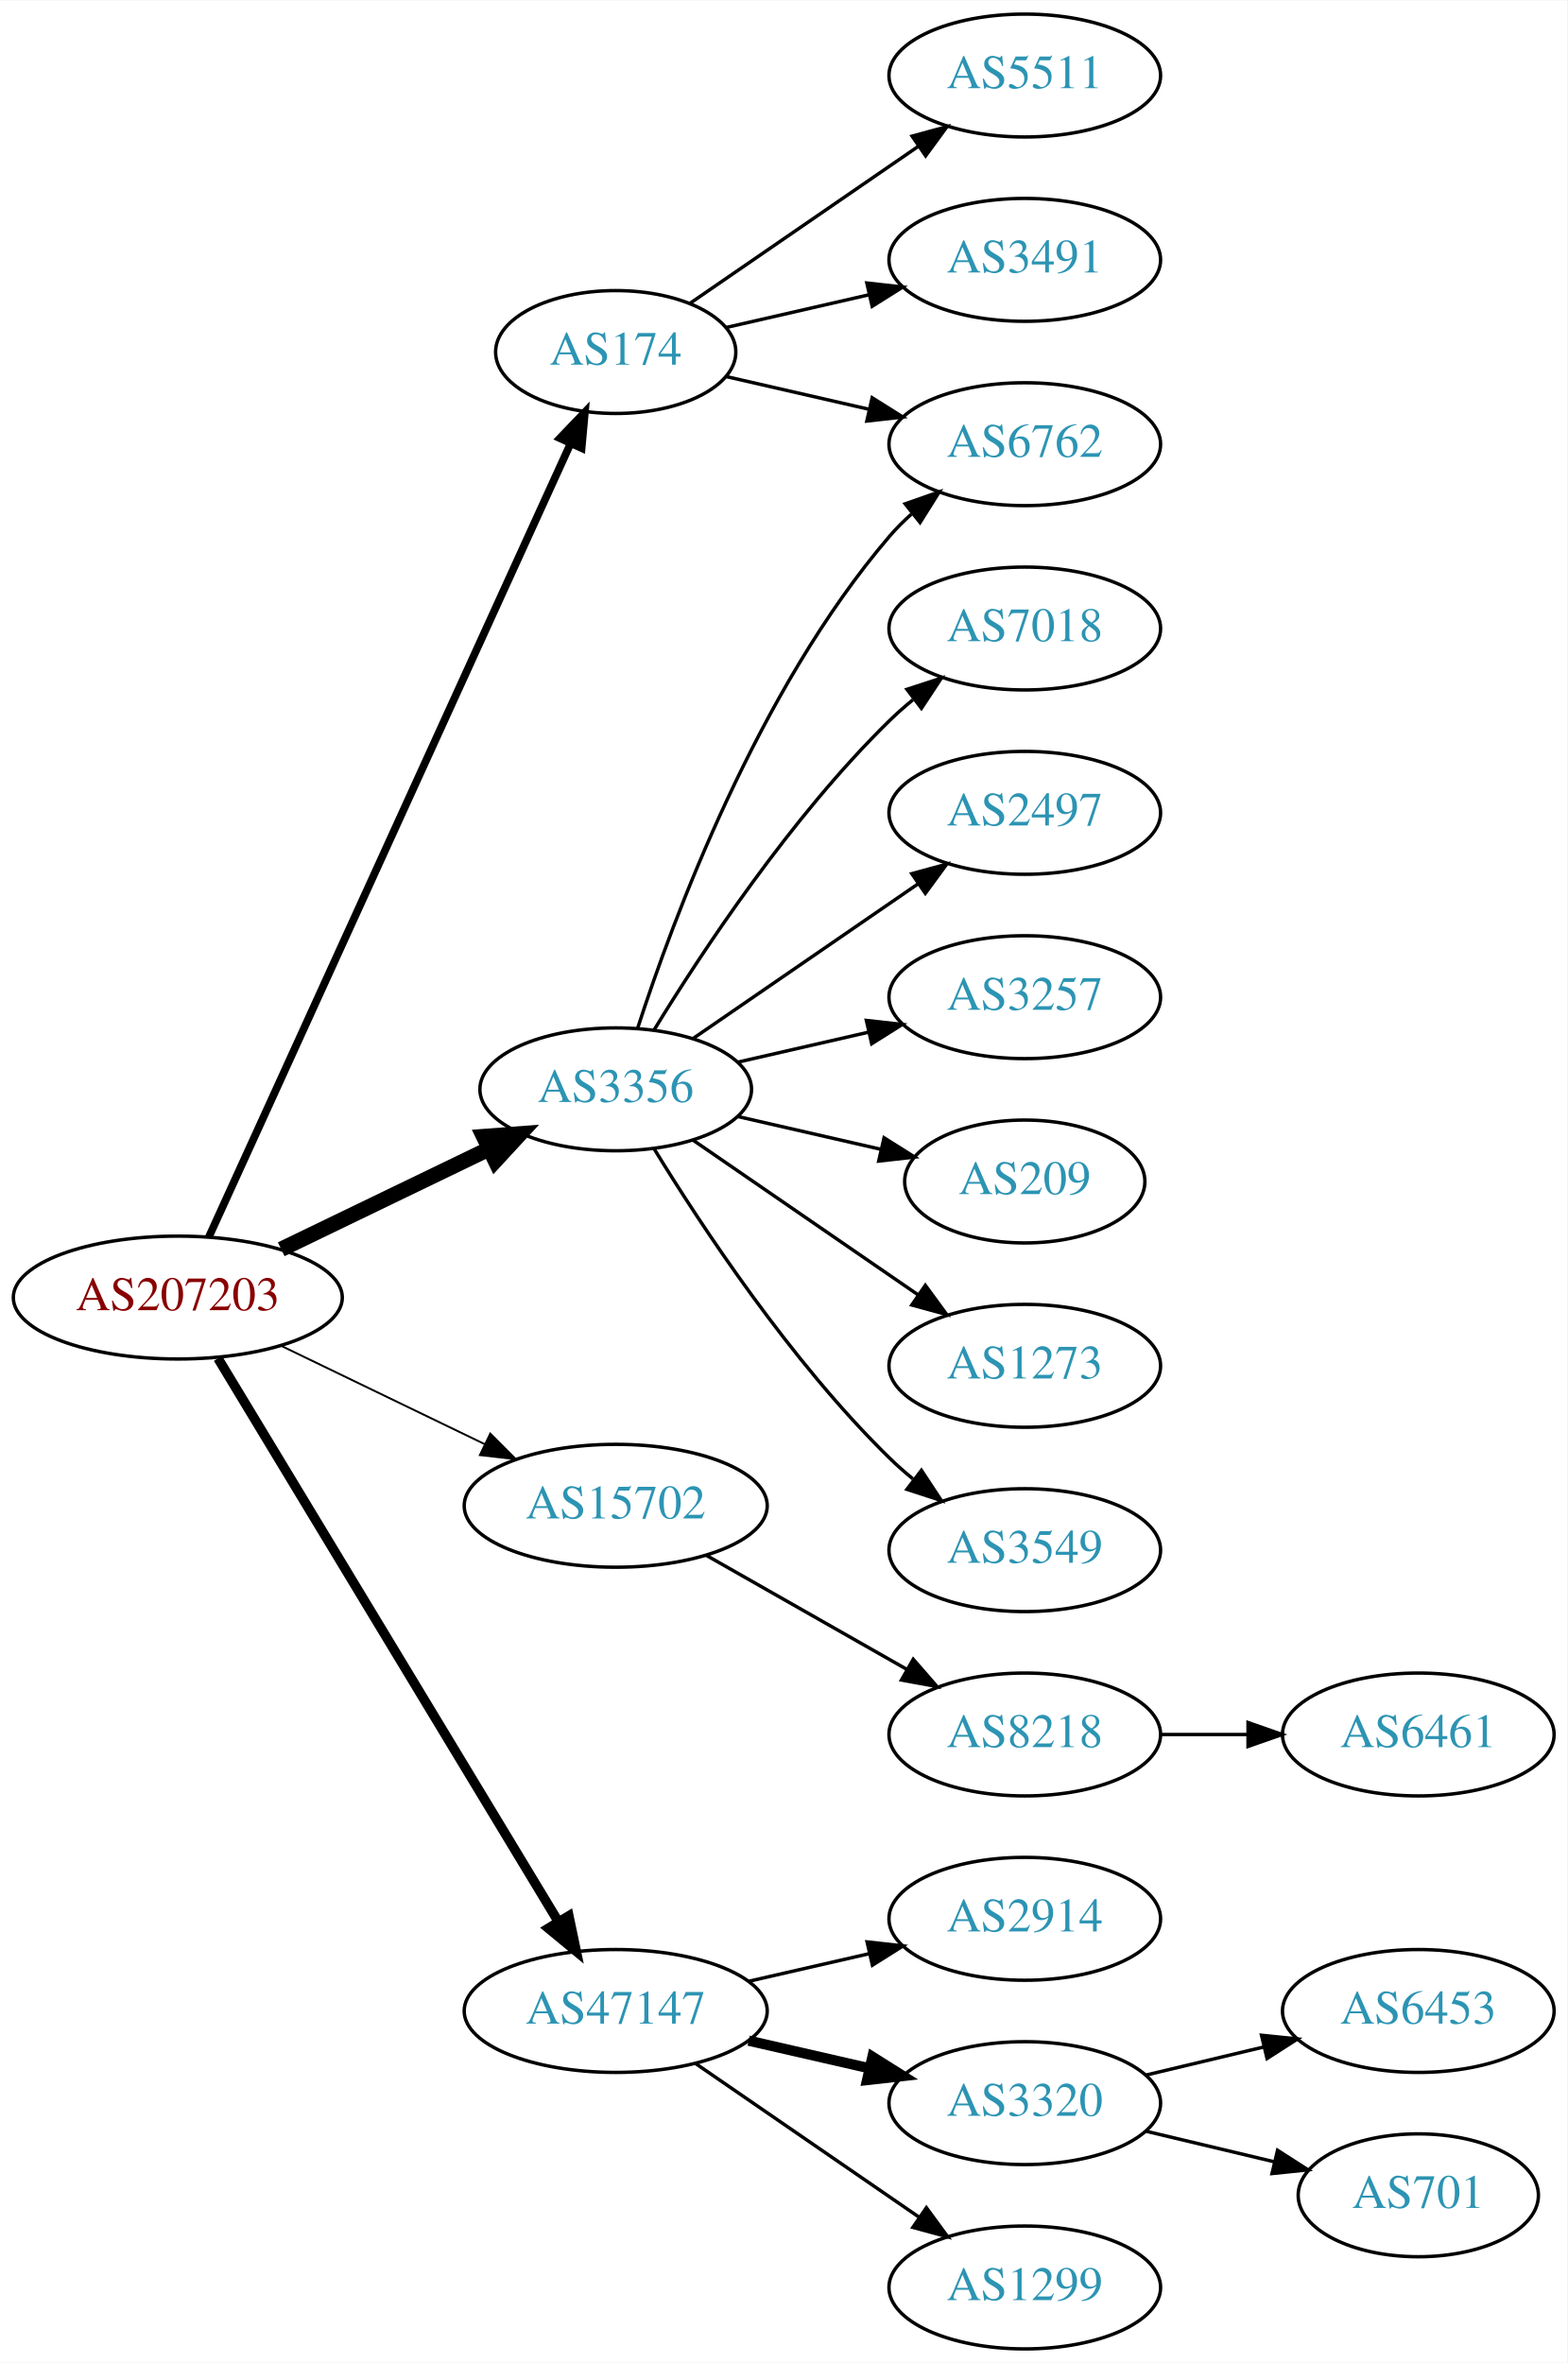
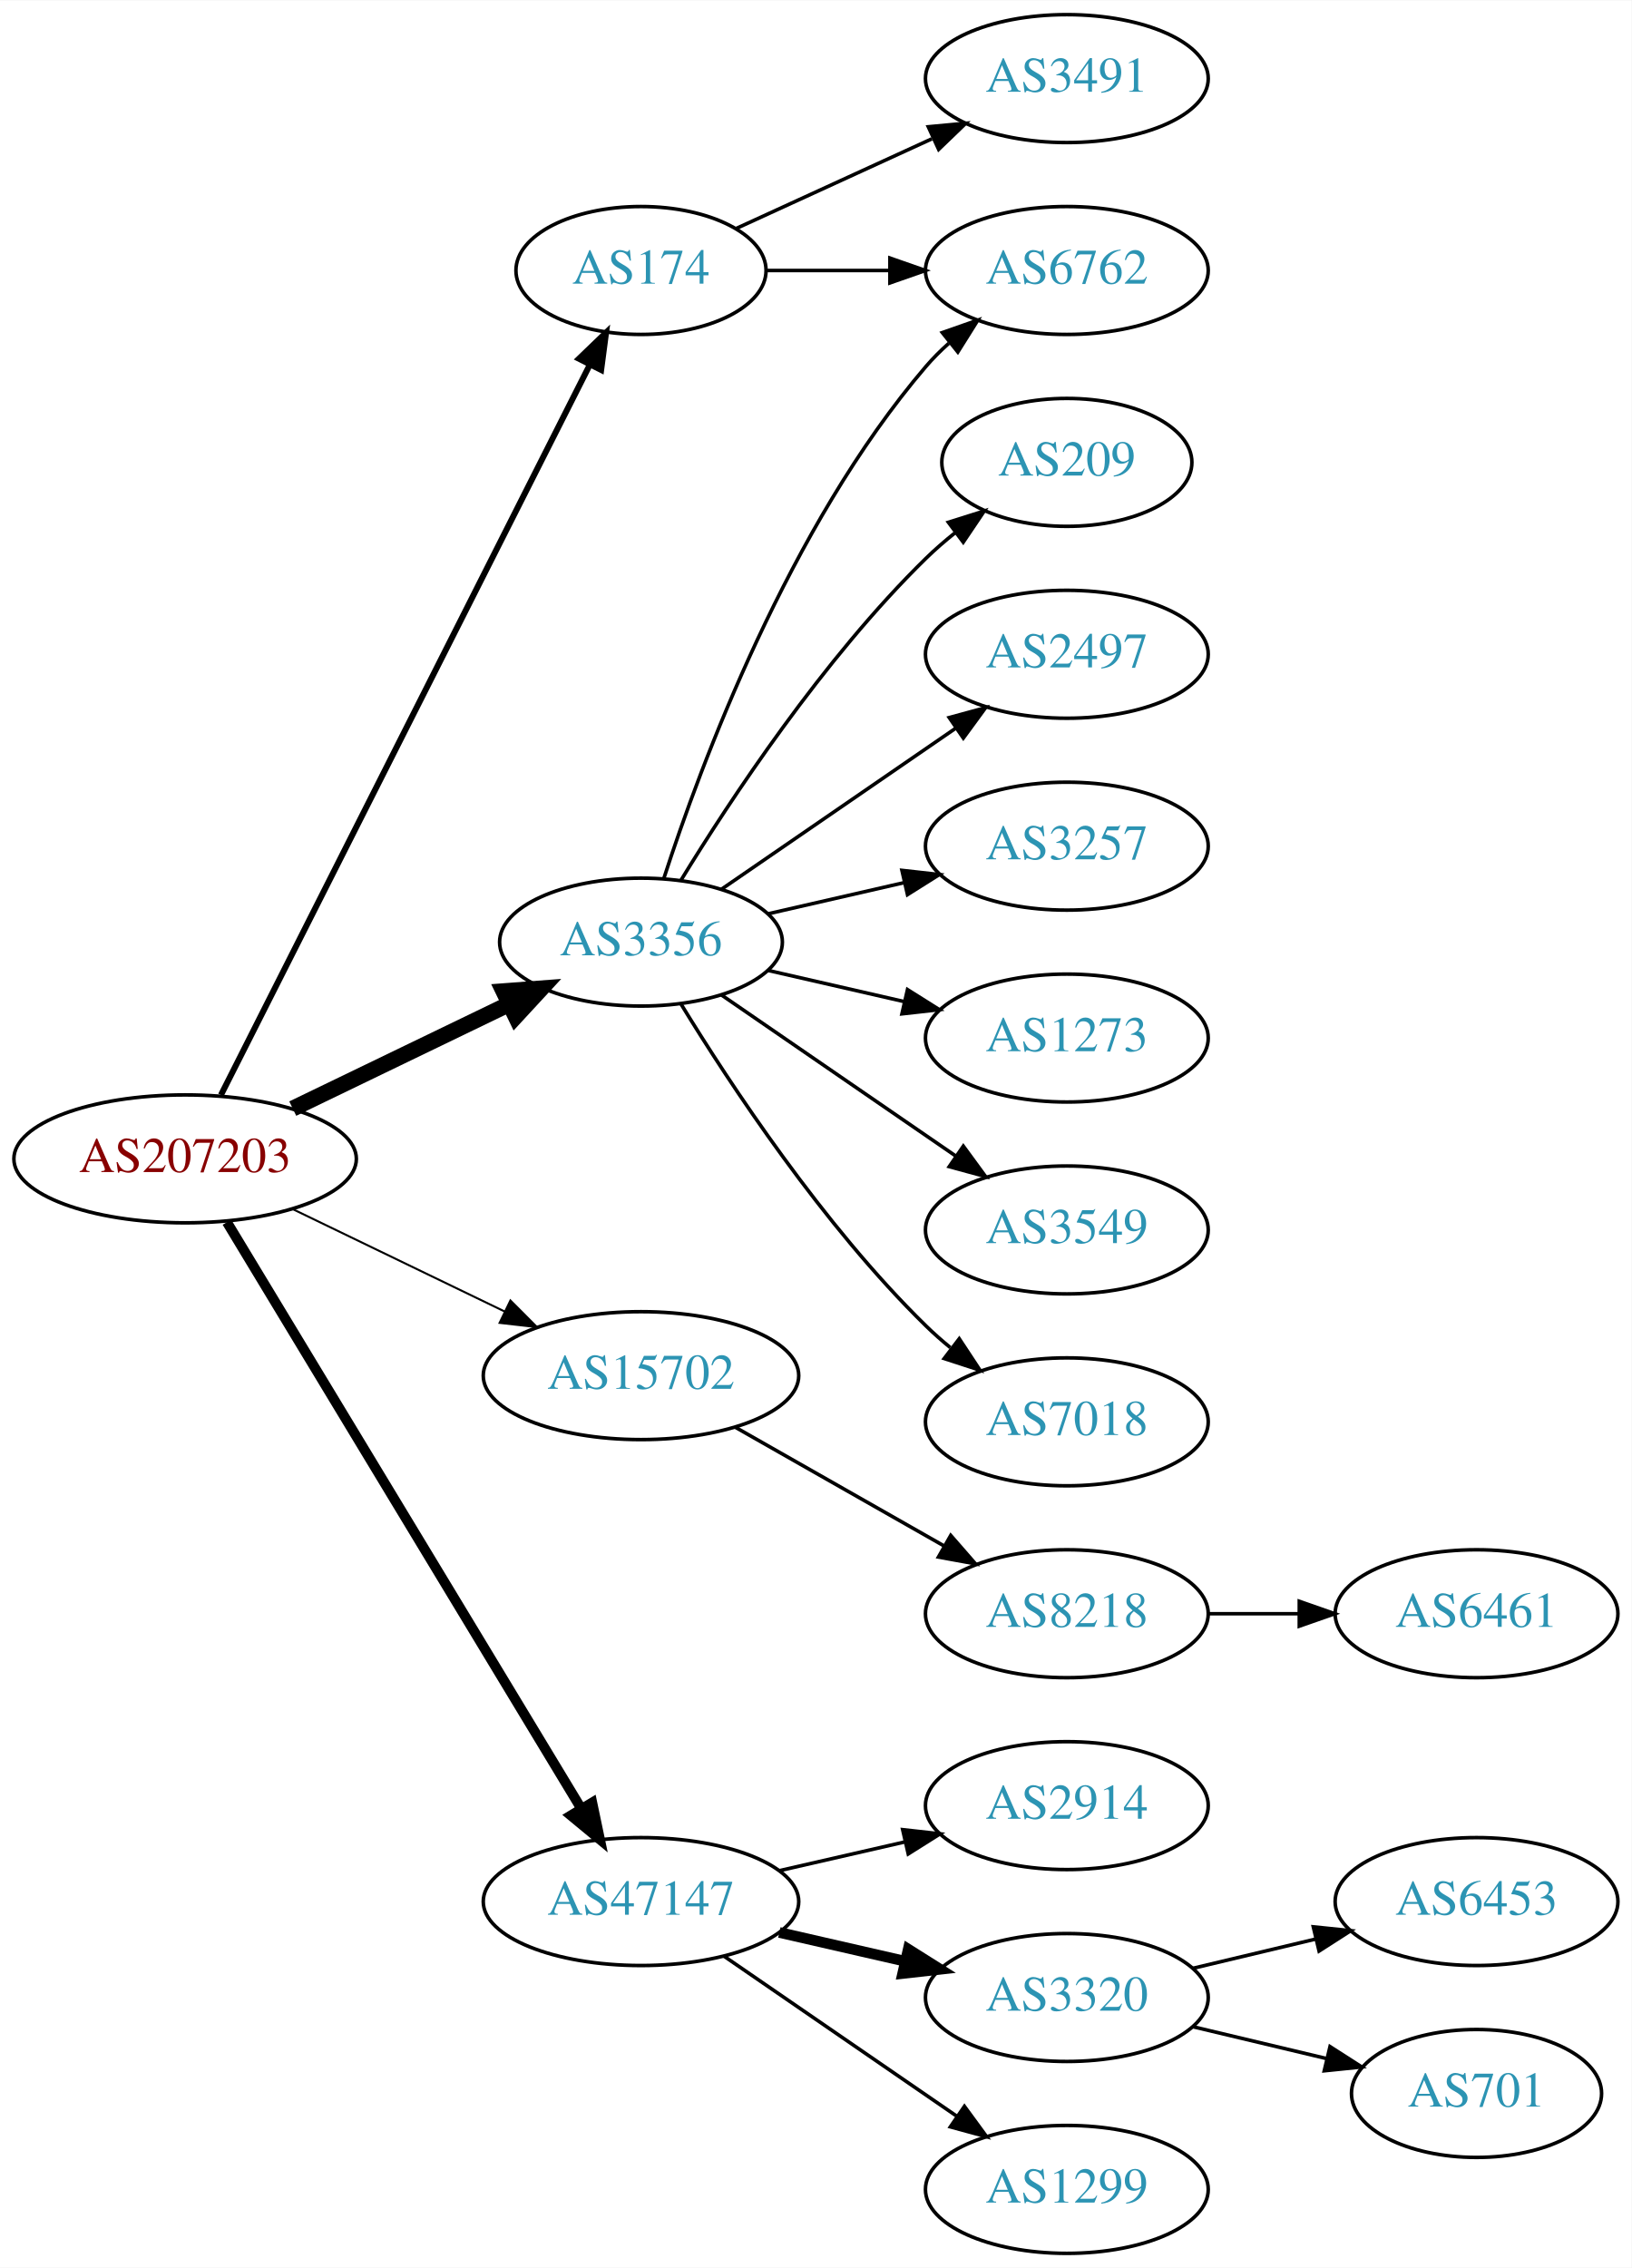
- <svg xmlns="http://www.w3.org/2000/svg" xmlns:xlink="http://www.w3.org/1999/xlink" width="459pt" height="692pt" viewBox="0.00 0.00 459.17 692.00">
-   <g id="graph0" class="graph" transform="scale(1 1) rotate(0) translate(4 688)">
-     <polygon fill="white" stroke="none" points="-4,4 -4,-688 455.17,-688 455.17,4 -4,4" />
+ <svg xmlns="http://www.w3.org/2000/svg" xmlns:xlink="http://www.w3.org/1999/xlink" width="459pt" height="638pt" viewBox="0.00 0.00 459.17 638.00">
+   <g id="graph0" class="graph" transform="scale(1 1) rotate(0) translate(4 634)">
+     <polygon fill="white" stroke="none" points="-4,4 -4,-634 455.17,-634 455.17,4 -4,4" />
    <g id="node1" class="node">
      <g id="a_node1">
        <a xlink:href="/asn/207203" xlink:title="AS207203 ~ TIMEWARP IT Consulting GmbH [AT]">
          <ellipse fill="#ffffff" stroke="black" cx="48.096" cy="-308" rx="48.192" ry="18" />
          <text text-anchor="middle" x="48.096" y="-304.3" font-family="Times,serif" font-size="14.00" fill="#880000">AS207203</text>
        </a>
      </g>
    </g>
    <g id="node2" class="node">
      <g id="a_node2">
        <a xlink:href="/asn/174" xlink:title="AS174 ~ Cogent Communications [US]">
-           <ellipse fill="#ffffff" stroke="black" cx="176.388" cy="-585" rx="35.194" ry="18" />
-           <text text-anchor="middle" x="176.388" y="-581.3" font-family="Times,serif" font-size="14.00" fill="#2c94b3">AS174</text>
+           <ellipse fill="#ffffff" stroke="black" cx="176.388" cy="-558" rx="35.194" ry="18" />
+           <text text-anchor="middle" x="176.388" y="-554.3" font-family="Times,serif" font-size="14.00" fill="#2c94b3">AS174</text>
        </a>
      </g>
    </g>
    <g id="edge1" class="edge">
-       <path fill="none" stroke="black" stroke-width="2.25" d="M57.188,-325.749C78.707,-372.947 137.447,-501.783 163.113,-558.077" />
-       <polygon fill="black" stroke="black" stroke-width="2.25" points="160.03,-559.752 167.363,-567.399 166.399,-556.848 160.03,-559.752" />
+       <path fill="none" stroke="black" stroke-width="1.688" d="M58.178,-325.979C80.122,-369.419 136.117,-480.262 161.953,-531.406" />
+       <polygon fill="black" stroke="black" stroke-width="1.688" points="158.923,-533.169 166.556,-540.517 165.171,-530.013 158.923,-533.169" />
    </g>
    <g id="node3" class="node">
      <g id="a_node3">
        <a xlink:href="/asn/3356" xlink:title="AS3356 ~ Level 3 Parent, LLC [US]">
          <ellipse fill="#ffffff" stroke="black" cx="176.388" cy="-369" rx="39.794" ry="18" />
          <text text-anchor="middle" x="176.388" y="-365.3" font-family="Times,serif" font-size="14.00" fill="#2c94b3">AS3356</text>
        </a>
      </g>
    </g>
    <g id="edge2" class="edge">
      <path fill="none" stroke="black" stroke-width="4.5" d="M78.387,-322.148C96.547,-330.919 120.01,-342.252 139.312,-351.575" />
      <polygon fill="black" stroke="black" stroke-width="4.5" points="137.694,-355.166 148.411,-355.97 141.119,-348.075 137.694,-355.166" />
    </g>
    <g id="node4" class="node">
      <g id="a_node4">
        <a xlink:href="/asn/15702" xlink:title="AS15702 ~ Onstage Online GmbH [AT]">
          <ellipse fill="#ffffff" stroke="black" cx="176.388" cy="-247" rx="44.393" ry="18" />
          <text text-anchor="middle" x="176.388" y="-243.3" font-family="Times,serif" font-size="14.00" fill="#2c94b3">AS15702</text>
        </a>
      </g>
    </g>
    <g id="edge3" class="edge">
      <path fill="none" stroke="black" stroke-width="0.562" d="M78.387,-293.852C96.171,-285.262 119.042,-274.216 138.108,-265.006" />
      <polygon fill="black" stroke="black" stroke-width="0.562" points="139.641,-268.153 147.124,-260.652 136.597,-261.849 139.641,-268.153" />
    </g>
    <g id="node5" class="node">
      <g id="a_node5">
        <a xlink:href="/asn/47147" xlink:title="AS47147 ~ ANEXIA Internetdienstleistungs GmbH [AT]">
          <ellipse fill="#ffffff" stroke="black" cx="176.388" cy="-99" rx="44.393" ry="18" />
          <text text-anchor="middle" x="176.388" y="-95.3" font-family="Times,serif" font-size="14.00" fill="#2c94b3">AS47147</text>
        </a>
      </g>
    </g>
    <g id="edge4" class="edge">
      <path fill="none" stroke="black" stroke-width="2.812" d="M59.863,-290.181C82.148,-253.302 133.418,-168.455 159.51,-125.276" />
      <polygon fill="black" stroke="black" stroke-width="2.812" points="162.649,-126.848 164.825,-116.479 156.658,-123.228 162.649,-126.848" />
    </g>
    <g id="node6" class="node">
      <g id="a_node6">
        <a xlink:href="/asn/6762" xlink:title="AS6762 ~ TELECOM ITALIA SPARKLE S.p.A. [IT]">
          <ellipse fill="#ffffff" stroke="black" cx="296.23" cy="-558" rx="39.794" ry="18" />
          <text text-anchor="middle" x="296.23" y="-554.3" font-family="Times,serif" font-size="14.00" fill="#2c94b3">AS6762</text>
        </a>
      </g>
    </g>
    <g id="edge5" class="edge">
-       <path fill="none" stroke="black" d="M208.658,-577.835C221.497,-574.894 236.602,-571.433 250.569,-568.233" />
-       <polygon fill="black" stroke="black" points="251.524,-571.605 260.49,-565.96 249.961,-564.781 251.524,-571.605" />
+       <path fill="none" stroke="black" d="M211.789,-558C222.613,-558 234.781,-558 246.408,-558" />
+       <polygon fill="black" stroke="black" points="246.439,-561.5 256.439,-558 246.439,-554.5 246.439,-561.5" />
    </g>
    <g id="node7" class="node">
      <g id="a_node7">
-         <a xlink:href="/asn/5511" xlink:title="AS5511 ~ Orange S.A. [FR]">
-           <ellipse fill="#ffffff" stroke="black" cx="296.23" cy="-666" rx="39.794" ry="18" />
-           <text text-anchor="middle" x="296.23" y="-662.3" font-family="Times,serif" font-size="14.00" fill="#2c94b3">AS5511</text>
-         </a>
-       </g>
-     </g>
-     <g id="edge6" class="edge">
-       <path fill="none" stroke="black" d="M198.184,-599.295C216.768,-612.068 244.218,-630.937 265.187,-645.349" />
-       <polygon fill="black" stroke="black" points="263.221,-648.245 273.444,-651.025 267.186,-642.476 263.221,-648.245" />
-     </g>
-     <g id="node8" class="node">
-       <g id="a_node8">
        <a xlink:href="/asn/3491" xlink:title="AS3491 ~ PCCW Global, Inc. [US]">
          <ellipse fill="#ffffff" stroke="black" cx="296.23" cy="-612" rx="39.794" ry="18" />
          <text text-anchor="middle" x="296.23" y="-608.3" font-family="Times,serif" font-size="14.00" fill="#2c94b3">AS3491</text>
        </a>
      </g>
    </g>
+     <g id="edge6" class="edge">
+       <path fill="none" stroke="black" d="M203.249,-569.851C219.369,-577.238 240.372,-586.862 258.237,-595.048" />
+       <polygon fill="black" stroke="black" points="257.239,-598.441 267.788,-599.425 260.155,-592.077 257.239,-598.441" />
+     </g>
    <g id="edge7" class="edge">
-       <path fill="none" stroke="black" d="M208.658,-592.165C221.497,-595.106 236.602,-598.567 250.569,-601.767" />
-       <polygon fill="black" stroke="black" points="249.961,-605.219 260.49,-604.04 251.524,-598.395 249.961,-605.219" />
-     </g>
-     <g id="edge13" class="edge">
      <path fill="none" stroke="black" d="M182.835,-386.991C193.149,-418.816 218.011,-485.927 256.584,-531 258.529,-533.274 260.708,-535.449 263.012,-537.507" />
      <polygon fill="black" stroke="black" points="261.182,-540.524 271.181,-544.027 265.549,-535.053 261.182,-540.524" />
    </g>
+     <g id="node8" class="node">
+       <g id="a_node8">
+         <a xlink:href="/asn/209" xlink:title="AS209 ~ CenturyLink Communications, LLC [US]">
+           <ellipse fill="#ffffff" stroke="black" cx="296.23" cy="-504" rx="35.194" ry="18" />
+           <text text-anchor="middle" x="296.23" y="-500.3" font-family="Times,serif" font-size="14.00" fill="#2c94b3">AS209</text>
+         </a>
+       </g>
+     </g>
+     <g id="edge8" class="edge">
+       <path fill="none" stroke="black" d="M187.653,-386.44C201.462,-408.991 227.651,-448.722 256.584,-477 259.119,-479.478 261.903,-481.89 264.778,-484.188" />
+       <polygon fill="black" stroke="black" points="262.887,-487.144 272.994,-490.321 267.074,-481.535 262.887,-487.144" />
+     </g>
    <g id="node9" class="node">
      <g id="a_node9">
-         <a xlink:href="/asn/7018" xlink:title="AS7018 ~ AT&amp;T Services, Inc. [US]">
-           <ellipse fill="#ffffff" stroke="black" cx="296.23" cy="-504" rx="39.794" ry="18" />
-           <text text-anchor="middle" x="296.23" y="-500.3" font-family="Times,serif" font-size="14.00" fill="#2c94b3">AS7018</text>
-         </a>
-       </g>
-     </g>
-     <g id="edge8" class="edge">
-       <path fill="none" stroke="black" d="M187.653,-386.44C201.462,-408.991 227.651,-448.722 256.584,-477 258.724,-479.092 261.041,-481.137 263.441,-483.106" />
-       <polygon fill="black" stroke="black" points="261.708,-486.185 271.782,-489.464 265.951,-480.618 261.708,-486.185" />
-     </g>
-     <g id="node10" class="node">
-       <g id="a_node10">
        <a xlink:href="/asn/2497" xlink:title="AS2497 ~ Internet Initiative Japan Inc. [JP]">
          <ellipse fill="#ffffff" stroke="black" cx="296.23" cy="-450" rx="39.794" ry="18" />
          <text text-anchor="middle" x="296.23" y="-446.3" font-family="Times,serif" font-size="14.00" fill="#2c94b3">AS2497</text>
        </a>
      </g>
    </g>
    <g id="edge9" class="edge">
      <path fill="none" stroke="black" d="M199.002,-383.857C217.49,-396.565 244.304,-414.995 264.934,-429.175" />
      <polygon fill="black" stroke="black" points="263.13,-432.183 273.354,-434.963 267.096,-426.414 263.13,-432.183" />
    </g>
-     <g id="node11" class="node">
-       <g id="a_node11">
+     <g id="node10" class="node">
+       <g id="a_node10">
        <a xlink:href="/asn/3257" xlink:title="AS3257 ~ GTT [DE]">
          <ellipse fill="#ffffff" stroke="black" cx="296.23" cy="-396" rx="39.794" ry="18" />
          <text text-anchor="middle" x="296.23" y="-392.3" font-family="Times,serif" font-size="14.00" fill="#2c94b3">AS3257</text>
        </a>
      </g>
    </g>
    <g id="edge10" class="edge">
      <path fill="none" stroke="black" d="M212.107,-376.955C224.107,-379.704 237.728,-382.825 250.42,-385.733" />
      <polygon fill="black" stroke="black" points="249.823,-389.187 260.352,-388.009 251.386,-382.364 249.823,-389.187" />
    </g>
+     <g id="node11" class="node">
+       <g id="a_node11">
+         <a xlink:href="/asn/1273" xlink:title="AS1273 ~ Vodafone Group PLC [EU]">
+           <ellipse fill="#ffffff" stroke="black" cx="296.23" cy="-342" rx="39.794" ry="18" />
+           <text text-anchor="middle" x="296.23" y="-338.3" font-family="Times,serif" font-size="14.00" fill="#2c94b3">AS1273</text>
+         </a>
+       </g>
+     </g>
+     <g id="edge11" class="edge">
+       <path fill="none" stroke="black" d="M212.107,-361.045C224.107,-358.296 237.728,-355.175 250.42,-352.267" />
+       <polygon fill="black" stroke="black" points="251.386,-355.636 260.352,-349.991 249.823,-348.813 251.386,-355.636" />
+     </g>
    <g id="node12" class="node">
      <g id="a_node12">
-         <a xlink:href="/asn/209" xlink:title="AS209 ~ CenturyLink Communications, LLC [US]">
-           <ellipse fill="#ffffff" stroke="black" cx="296.23" cy="-342" rx="35.194" ry="18" />
-           <text text-anchor="middle" x="296.23" y="-338.3" font-family="Times,serif" font-size="14.00" fill="#2c94b3">AS209</text>
-         </a>
-       </g>
-     </g>
-     <g id="edge11" class="edge">
-       <path fill="none" stroke="black" d="M212.107,-361.045C225.199,-358.045 240.222,-354.604 253.862,-351.478" />
-       <polygon fill="black" stroke="black" points="255.004,-354.807 263.97,-349.162 253.44,-347.984 255.004,-354.807" />
-     </g>
-     <g id="node13" class="node">
-       <g id="a_node13">
-         <a xlink:href="/asn/1273" xlink:title="AS1273 ~ Vodafone Group PLC [EU]">
+         <a xlink:href="/asn/3549" xlink:title="AS3549 ~ Level 3 Parent, LLC [US]">
          <ellipse fill="#ffffff" stroke="black" cx="296.23" cy="-288" rx="39.794" ry="18" />
-           <text text-anchor="middle" x="296.23" y="-284.3" font-family="Times,serif" font-size="14.00" fill="#2c94b3">AS1273</text>
+           <text text-anchor="middle" x="296.23" y="-284.3" font-family="Times,serif" font-size="14.00" fill="#2c94b3">AS3549</text>
        </a>
      </g>
    </g>
    <g id="edge12" class="edge">
      <path fill="none" stroke="black" d="M199.002,-354.143C217.49,-341.435 244.304,-323.005 264.934,-308.825" />
      <polygon fill="black" stroke="black" points="267.096,-311.586 273.354,-303.037 263.13,-305.817 267.096,-311.586" />
    </g>
+     <g id="node13" class="node">
+       <g id="a_node13">
+         <a xlink:href="/asn/7018" xlink:title="AS7018 ~ AT&amp;T Services, Inc. [US]">
+           <ellipse fill="#ffffff" stroke="black" cx="296.23" cy="-234" rx="39.794" ry="18" />
+           <text text-anchor="middle" x="296.23" y="-230.3" font-family="Times,serif" font-size="14.00" fill="#2c94b3">AS7018</text>
+         </a>
+       </g>
+     </g>
+     <g id="edge13" class="edge">
+       <path fill="none" stroke="black" d="M187.653,-351.56C201.462,-329.009 227.651,-289.278 256.584,-261 258.724,-258.908 261.041,-256.863 263.441,-254.894" />
+       <polygon fill="black" stroke="black" points="265.951,-257.382 271.782,-248.536 261.708,-251.815 265.951,-257.382" />
+     </g>
    <g id="node14" class="node">
      <g id="a_node14">
-         <a xlink:href="/asn/3549" xlink:title="AS3549 ~ Level 3 Parent, LLC [US]">
-           <ellipse fill="#ffffff" stroke="black" cx="296.23" cy="-234" rx="39.794" ry="18" />
-           <text text-anchor="middle" x="296.23" y="-230.3" font-family="Times,serif" font-size="14.00" fill="#2c94b3">AS3549</text>
-         </a>
-       </g>
-     </g>
-     <g id="edge14" class="edge">
-       <path fill="none" stroke="black" d="M187.653,-351.56C201.462,-329.009 227.651,-289.278 256.584,-261 258.724,-258.908 261.041,-256.863 263.441,-254.894" />
-       <polygon fill="black" stroke="black" points="265.951,-257.382 271.782,-248.536 261.708,-251.815 265.951,-257.382" />
-     </g>
-     <g id="node15" class="node">
-       <g id="a_node15">
        <a xlink:href="/asn/8218" xlink:title="AS8218 ~ legacy Neotelecoms [FR]">
          <ellipse fill="#ffffff" stroke="black" cx="296.23" cy="-180" rx="39.794" ry="18" />
          <text text-anchor="middle" x="296.23" y="-176.3" font-family="Times,serif" font-size="14.00" fill="#2c94b3">AS8218</text>
        </a>
      </g>
    </g>
-     <g id="edge15" class="edge">
+     <g id="edge14" class="edge">
      <path fill="none" stroke="black" d="M202.958,-232.462C220.177,-222.672 243.062,-209.66 261.733,-199.045" />
      <polygon fill="black" stroke="black" points="263.554,-202.036 270.517,-194.05 260.094,-195.95 263.554,-202.036" />
    </g>
-     <g id="node17" class="node">
-       <g id="a_node17">
+     <g id="node16" class="node">
+       <g id="a_node16">
        <a xlink:href="/asn/2914" xlink:title="AS2914 ~ NTT America, Inc. [US]">
          <ellipse fill="#ffffff" stroke="black" cx="296.23" cy="-126" rx="39.794" ry="18" />
          <text text-anchor="middle" x="296.23" y="-122.3" font-family="Times,serif" font-size="14.00" fill="#2c94b3">AS2914</text>
        </a>
      </g>
    </g>
-     <g id="edge17" class="edge">
+     <g id="edge16" class="edge">
      <path fill="none" stroke="black" d="M215.322,-107.692C226.563,-110.267 238.976,-113.111 250.599,-115.774" />
      <polygon fill="black" stroke="black" points="250.031,-119.235 260.56,-118.057 251.595,-112.412 250.031,-119.235" />
    </g>
-     <g id="node18" class="node">
-       <g id="a_node18">
+     <g id="node17" class="node">
+       <g id="a_node17">
        <a xlink:href="/asn/3320" xlink:title="AS3320 ~ DTAG [DE]">
          <ellipse fill="#ffffff" stroke="black" cx="296.23" cy="-72" rx="39.794" ry="18" />
          <text text-anchor="middle" x="296.23" y="-68.3" font-family="Times,serif" font-size="14.00" fill="#2c94b3">AS3320</text>
        </a>
      </g>
    </g>
-     <g id="edge18" class="edge">
+     <g id="edge17" class="edge">
      <path fill="none" stroke="black" stroke-width="3" d="M215.322,-90.308C226.563,-87.733 238.976,-84.889 250.599,-82.226" />
      <polygon fill="black" stroke="black" stroke-width="3" points="251.595,-85.588 260.56,-79.944 250.031,-78.765 251.595,-85.588" />
    </g>
-     <g id="node19" class="node">
-       <g id="a_node19">
+     <g id="node18" class="node">
+       <g id="a_node18">
        <a xlink:href="/asn/1299" xlink:title="AS1299 ~ Telia Carrier [EU]">
          <ellipse fill="#ffffff" stroke="black" cx="296.23" cy="-18" rx="39.794" ry="18" />
          <text text-anchor="middle" x="296.23" y="-14.3" font-family="Times,serif" font-size="14.00" fill="#2c94b3">AS1299</text>
        </a>
      </g>
    </g>
-     <g id="edge19" class="edge">
+     <g id="edge18" class="edge">
      <path fill="none" stroke="black" d="M199.83,-83.574C218.412,-70.802 244.972,-52.545 265.352,-38.537" />
      <polygon fill="black" stroke="black" points="267.408,-41.371 273.666,-32.822 263.443,-35.602 267.408,-41.371" />
    </g>
-     <g id="node16" class="node">
-       <g id="a_node16">
+     <g id="node15" class="node">
+       <g id="a_node15">
        <a xlink:href="/asn/6461" xlink:title="AS6461 ~ Zayo Bandwidth [US]">
          <ellipse fill="#ffffff" stroke="black" cx="411.523" cy="-180" rx="39.794" ry="18" />
          <text text-anchor="middle" x="411.523" y="-176.3" font-family="Times,serif" font-size="14.00" fill="#2c94b3">AS6461</text>
        </a>
      </g>
    </g>
-     <g id="edge16" class="edge">
+     <g id="edge15" class="edge">
      <path fill="none" stroke="black" d="M335.902,-180C344.105,-180 352.869,-180 361.401,-180" />
      <polygon fill="black" stroke="black" points="361.641,-183.5 371.641,-180 361.641,-176.5 361.641,-183.5" />
    </g>
-     <g id="node20" class="node">
-       <g id="a_node20">
+     <g id="node19" class="node">
+       <g id="a_node19">
        <a xlink:href="/asn/6453" xlink:title="AS6453 ~ TATA COMMUNICATIONS (AMERICA) INC [US]">
          <ellipse fill="#ffffff" stroke="black" cx="411.523" cy="-99" rx="39.794" ry="18" />
          <text text-anchor="middle" x="411.523" y="-95.3" font-family="Times,serif" font-size="14.00" fill="#2c94b3">AS6453</text>
        </a>
      </g>
    </g>
-     <g id="edge20" class="edge">
+     <g id="edge19" class="edge">
      <path fill="none" stroke="black" d="M331.837,-80.248C342.709,-82.838 354.863,-85.735 366.305,-88.462" />
      <polygon fill="black" stroke="black" points="365.589,-91.889 376.128,-90.803 367.212,-85.08 365.589,-91.889" />
    </g>
-     <g id="node21" class="node">
-       <g id="a_node21">
+     <g id="node20" class="node">
+       <g id="a_node20">
        <a xlink:href="/asn/701" xlink:title="AS701 ~ UUNET [US]">
          <ellipse fill="#ffffff" stroke="black" cx="411.523" cy="-45" rx="35.194" ry="18" />
          <text text-anchor="middle" x="411.523" y="-41.3" font-family="Times,serif" font-size="14.00" fill="#2c94b3">AS701</text>
        </a>
      </g>
    </g>
-     <g id="edge21" class="edge">
+     <g id="edge20" class="edge">
      <path fill="none" stroke="black" d="M331.837,-63.752C343.632,-60.941 356.937,-57.771 369.204,-54.847" />
      <polygon fill="black" stroke="black" points="370.293,-58.186 379.209,-52.463 368.67,-51.377 370.293,-58.186" />
    </g>
  </g>
</svg>
